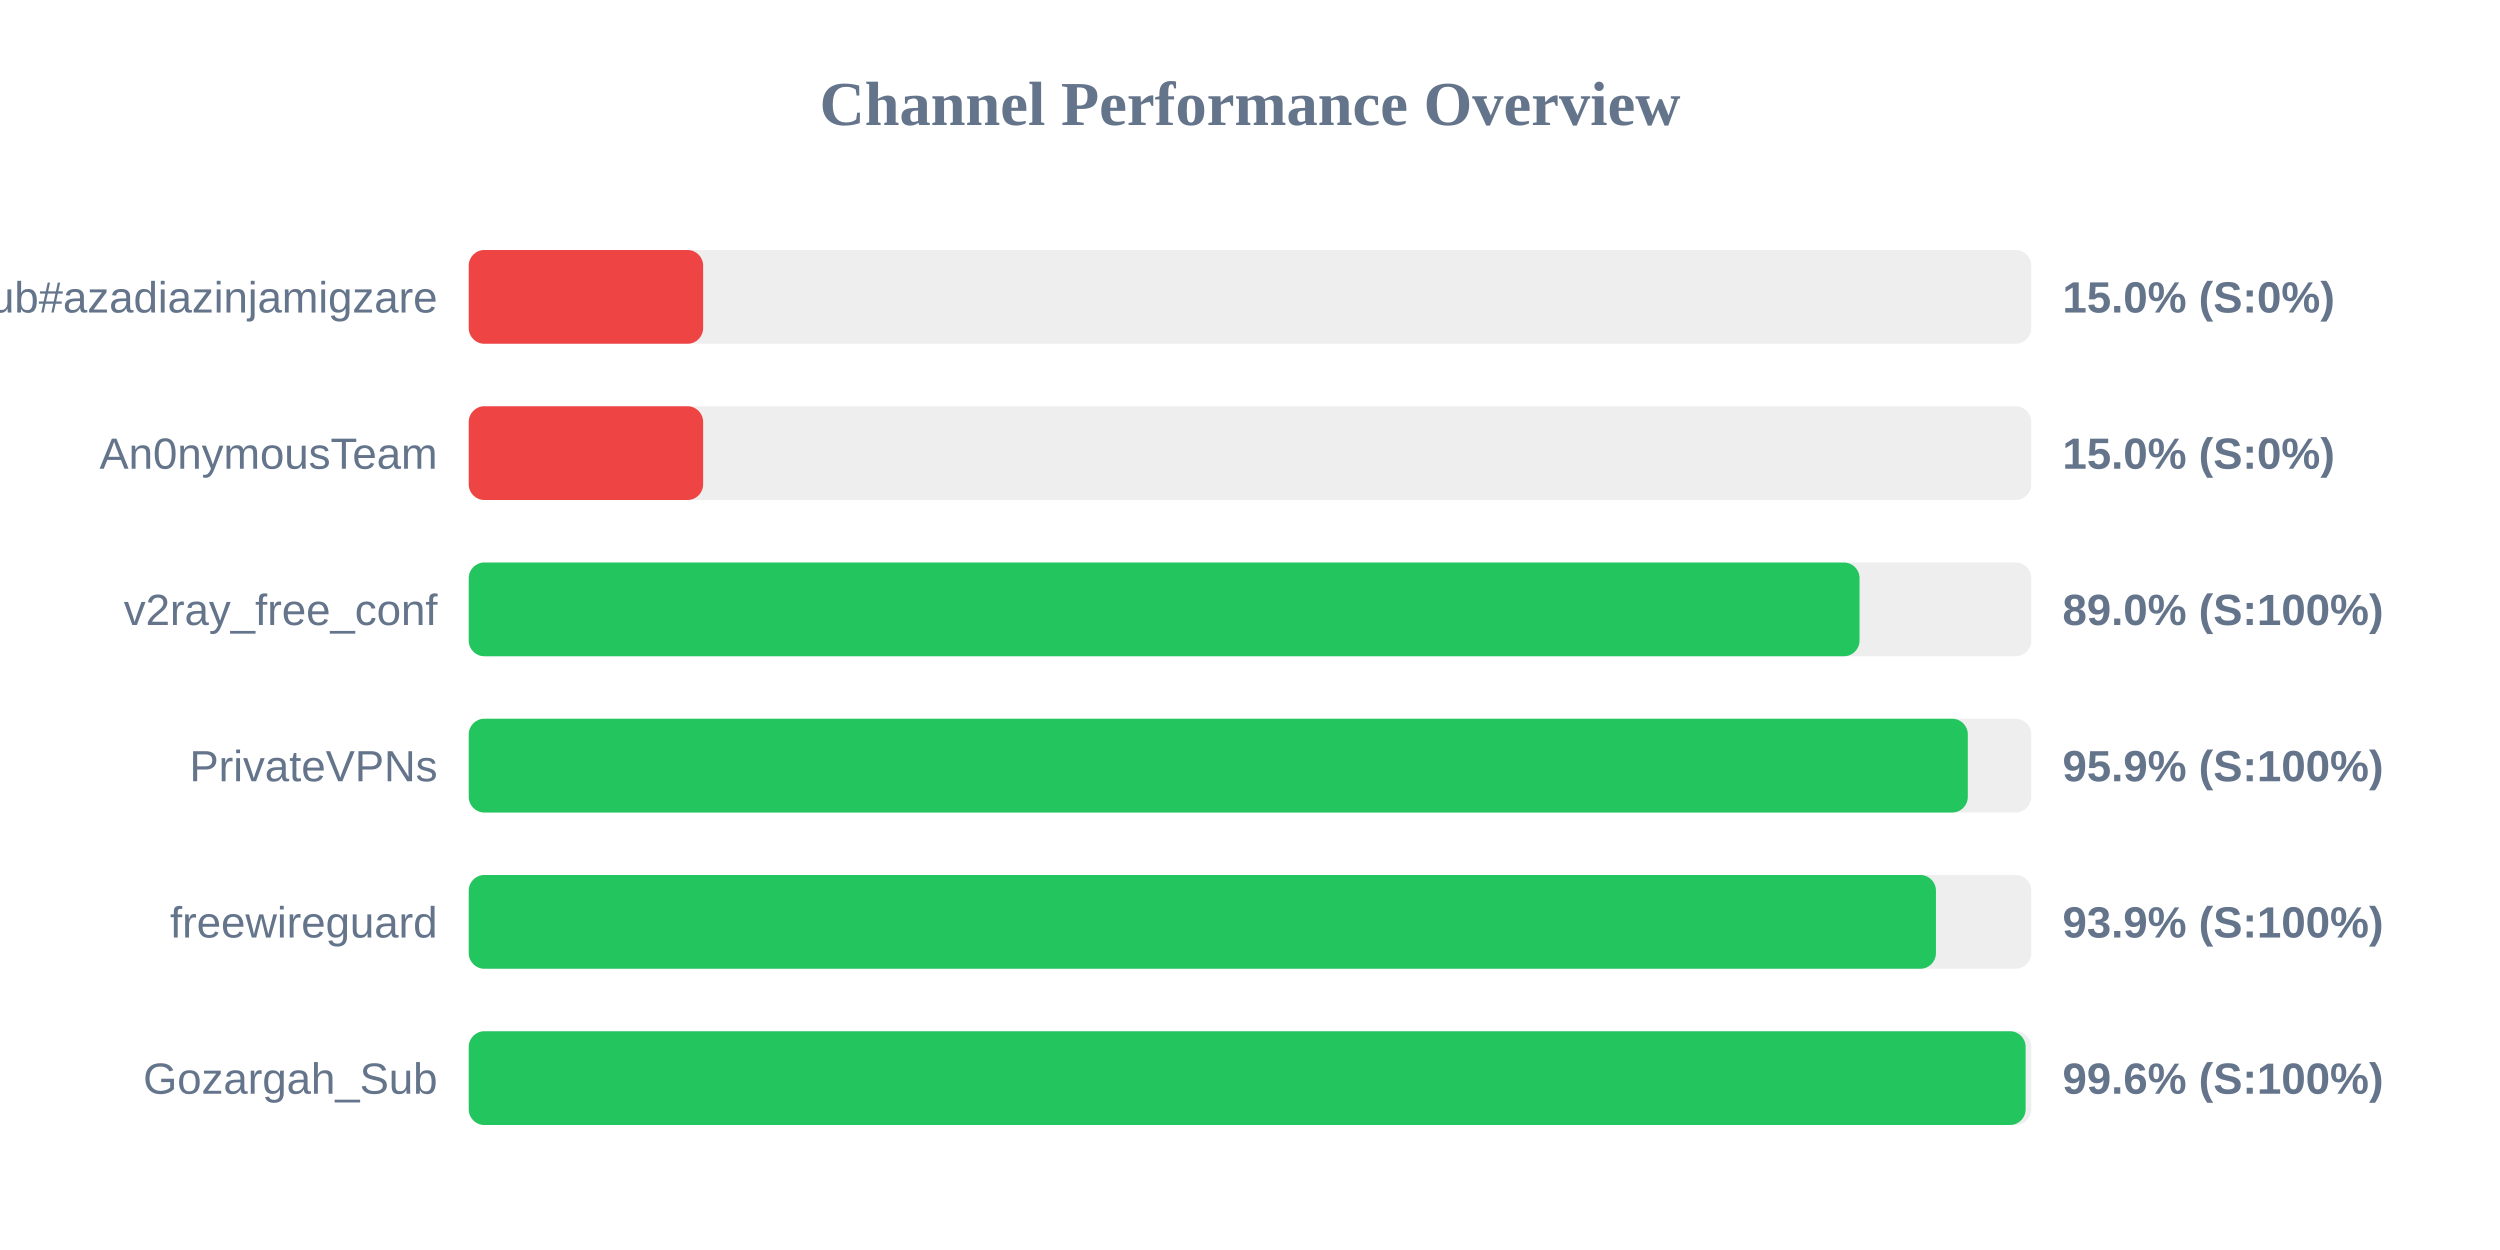
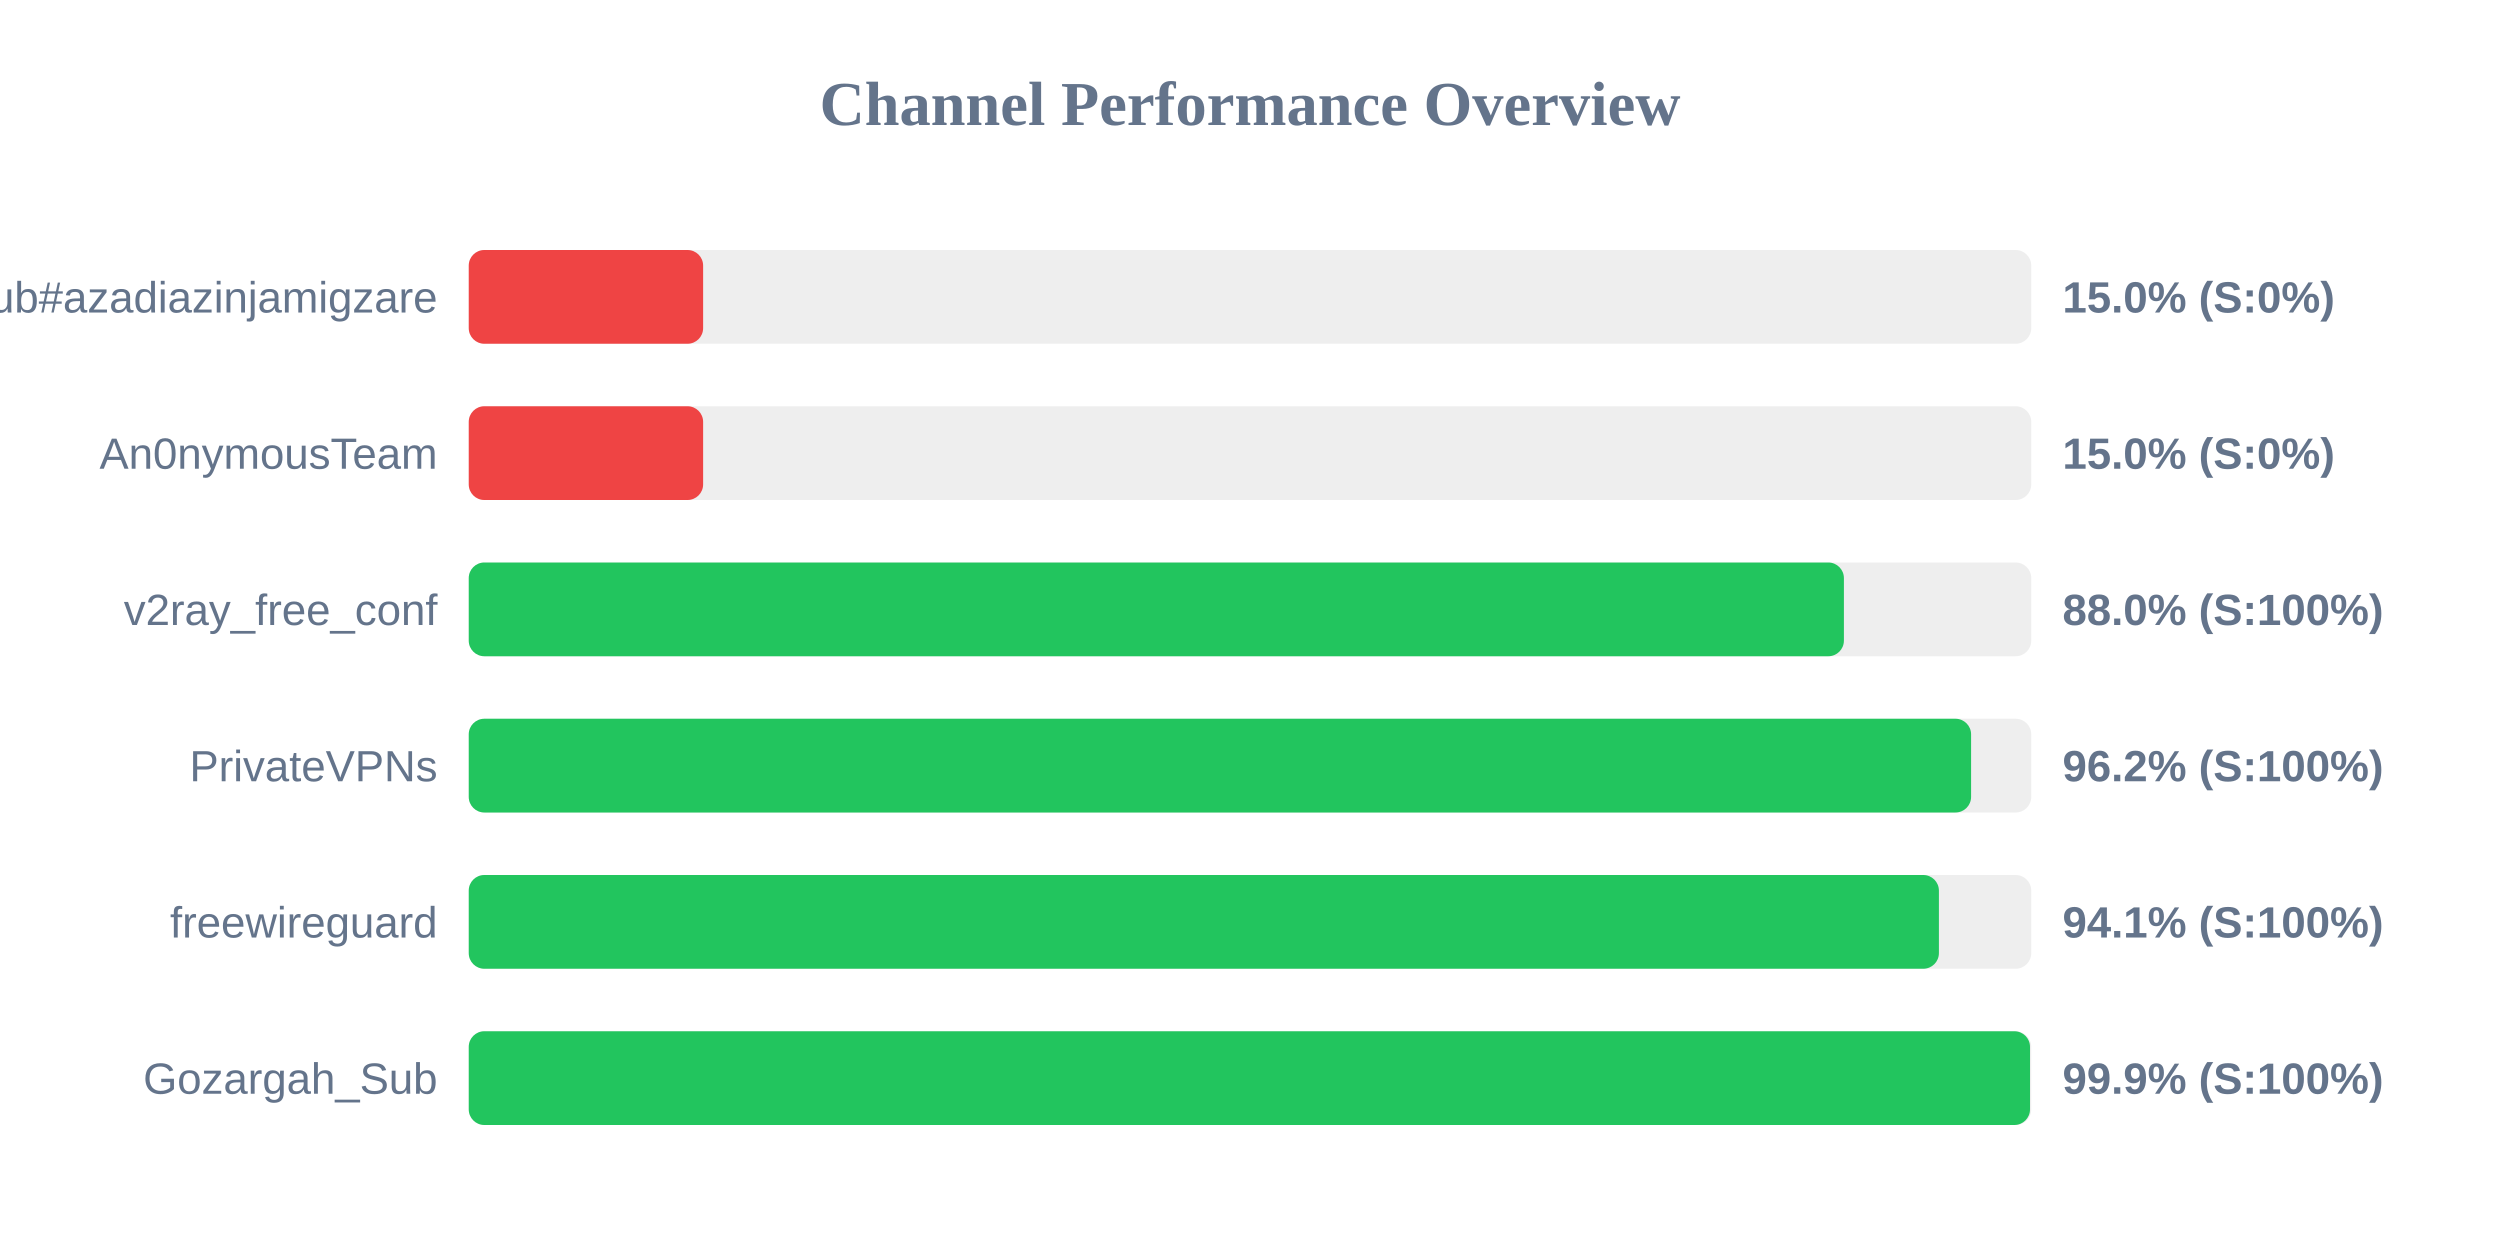
<svg xmlns="http://www.w3.org/2000/svg" width="800" height="400" version="1.1">
  <style>
        .row { font: 14px Arial; fill: #64748b; }
        .score { font: bold 14px Arial; fill: #64748b; }
    </style>
  <text x="400" y="40" text-anchor="middle" font-size="20px" font-weight="bold" fill="#64748b">Channel Performance Overview</text>
  <rect x="150" y="80" width="500" height="30" fill="#eee" rx="5" />
  <rect x="150" y="80" width="75.0" height="30" fill="#ef4444" rx="5" />
  <text x="140" y="100" text-anchor="end" class="row">Sub#azadiazinjamigzare</text>
  <text x="660" y="100" text-anchor="start" class="score">15.0% (S:0%)</text>
  <rect x="150" y="130" width="500" height="30" fill="#eee" rx="5" />
  <rect x="150" y="130" width="75.0" height="30" fill="#ef4444" rx="5" />
  <text x="140" y="150" text-anchor="end" class="row">An0nymousTeam</text>
  <text x="660" y="150" text-anchor="start" class="score">15.0% (S:0%)</text>
  <rect x="150" y="180" width="500" height="30" fill="#eee" rx="5" />
-   <rect x="150" y="180" width="445.05" height="30" fill="#22c55e" rx="5" />
+   <rect x="150" y="180" width="440.05" height="30" fill="#22c55e" rx="5" />
  <text x="140" y="200" text-anchor="end" class="row">v2ray_free_conf</text>
-   <text x="660" y="200" text-anchor="start" class="score">89.0% (S:100%)</text>
+   <text x="660" y="200" text-anchor="start" class="score">88.0% (S:100%)</text>
  <rect x="150" y="230" width="500" height="30" fill="#eee" rx="5" />
-   <rect x="150" y="230" width="479.7" height="30" fill="#22c55e" rx="5" />
+   <rect x="150" y="230" width="480.75" height="30" fill="#22c55e" rx="5" />
  <text x="140" y="250" text-anchor="end" class="row">PrivateVPNs</text>
-   <text x="660" y="250" text-anchor="start" class="score">95.9% (S:100%)</text>
+   <text x="660" y="250" text-anchor="start" class="score">96.2% (S:100%)</text>
  <rect x="150" y="280" width="500" height="30" fill="#eee" rx="5" />
-   <rect x="150" y="280" width="469.5" height="30" fill="#22c55e" rx="5" />
+   <rect x="150" y="280" width="470.45" height="30" fill="#22c55e" rx="5" />
  <text x="140" y="300" text-anchor="end" class="row">freewireguard</text>
-   <text x="660" y="300" text-anchor="start" class="score">93.9% (S:100%)</text>
+   <text x="660" y="300" text-anchor="start" class="score">94.1% (S:100%)</text>
  <rect x="150" y="330" width="500" height="30" fill="#eee" rx="5" />
-   <rect x="150" y="330" width="498.2" height="30" fill="#22c55e" rx="5" />
+   <rect x="150" y="330" width="499.6" height="30" fill="#22c55e" rx="5" />
  <text x="140" y="350" text-anchor="end" class="row">Gozargah_Sub</text>
-   <text x="660" y="350" text-anchor="start" class="score">99.6% (S:100%)</text>
+   <text x="660" y="350" text-anchor="start" class="score">99.9% (S:100%)</text>
</svg>
